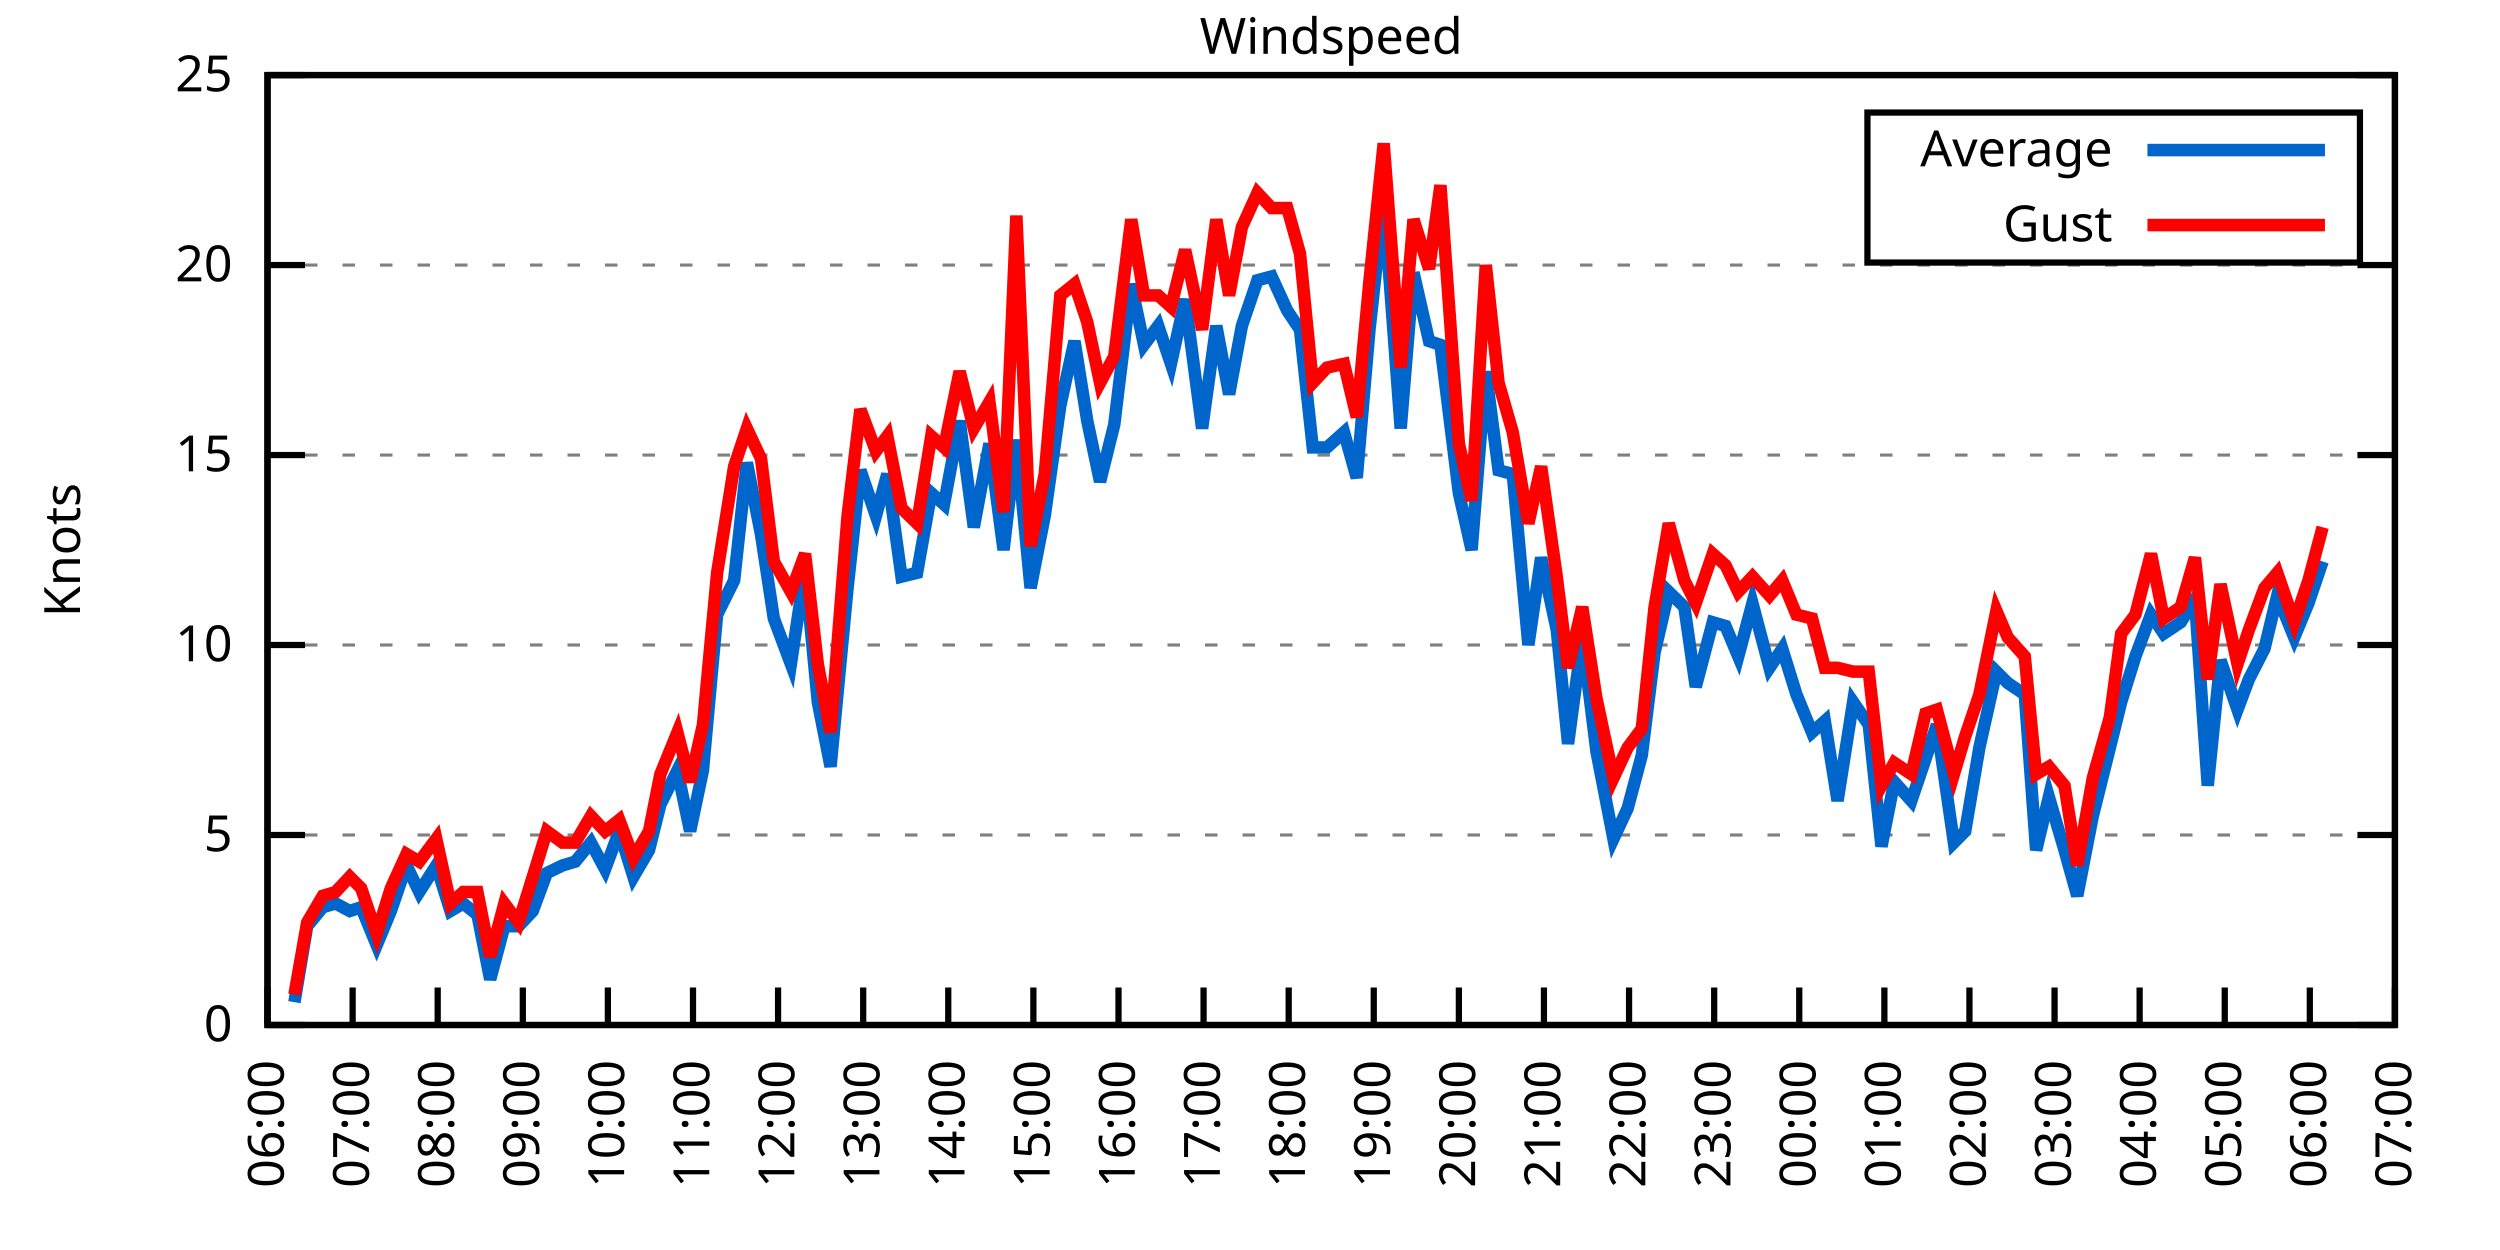
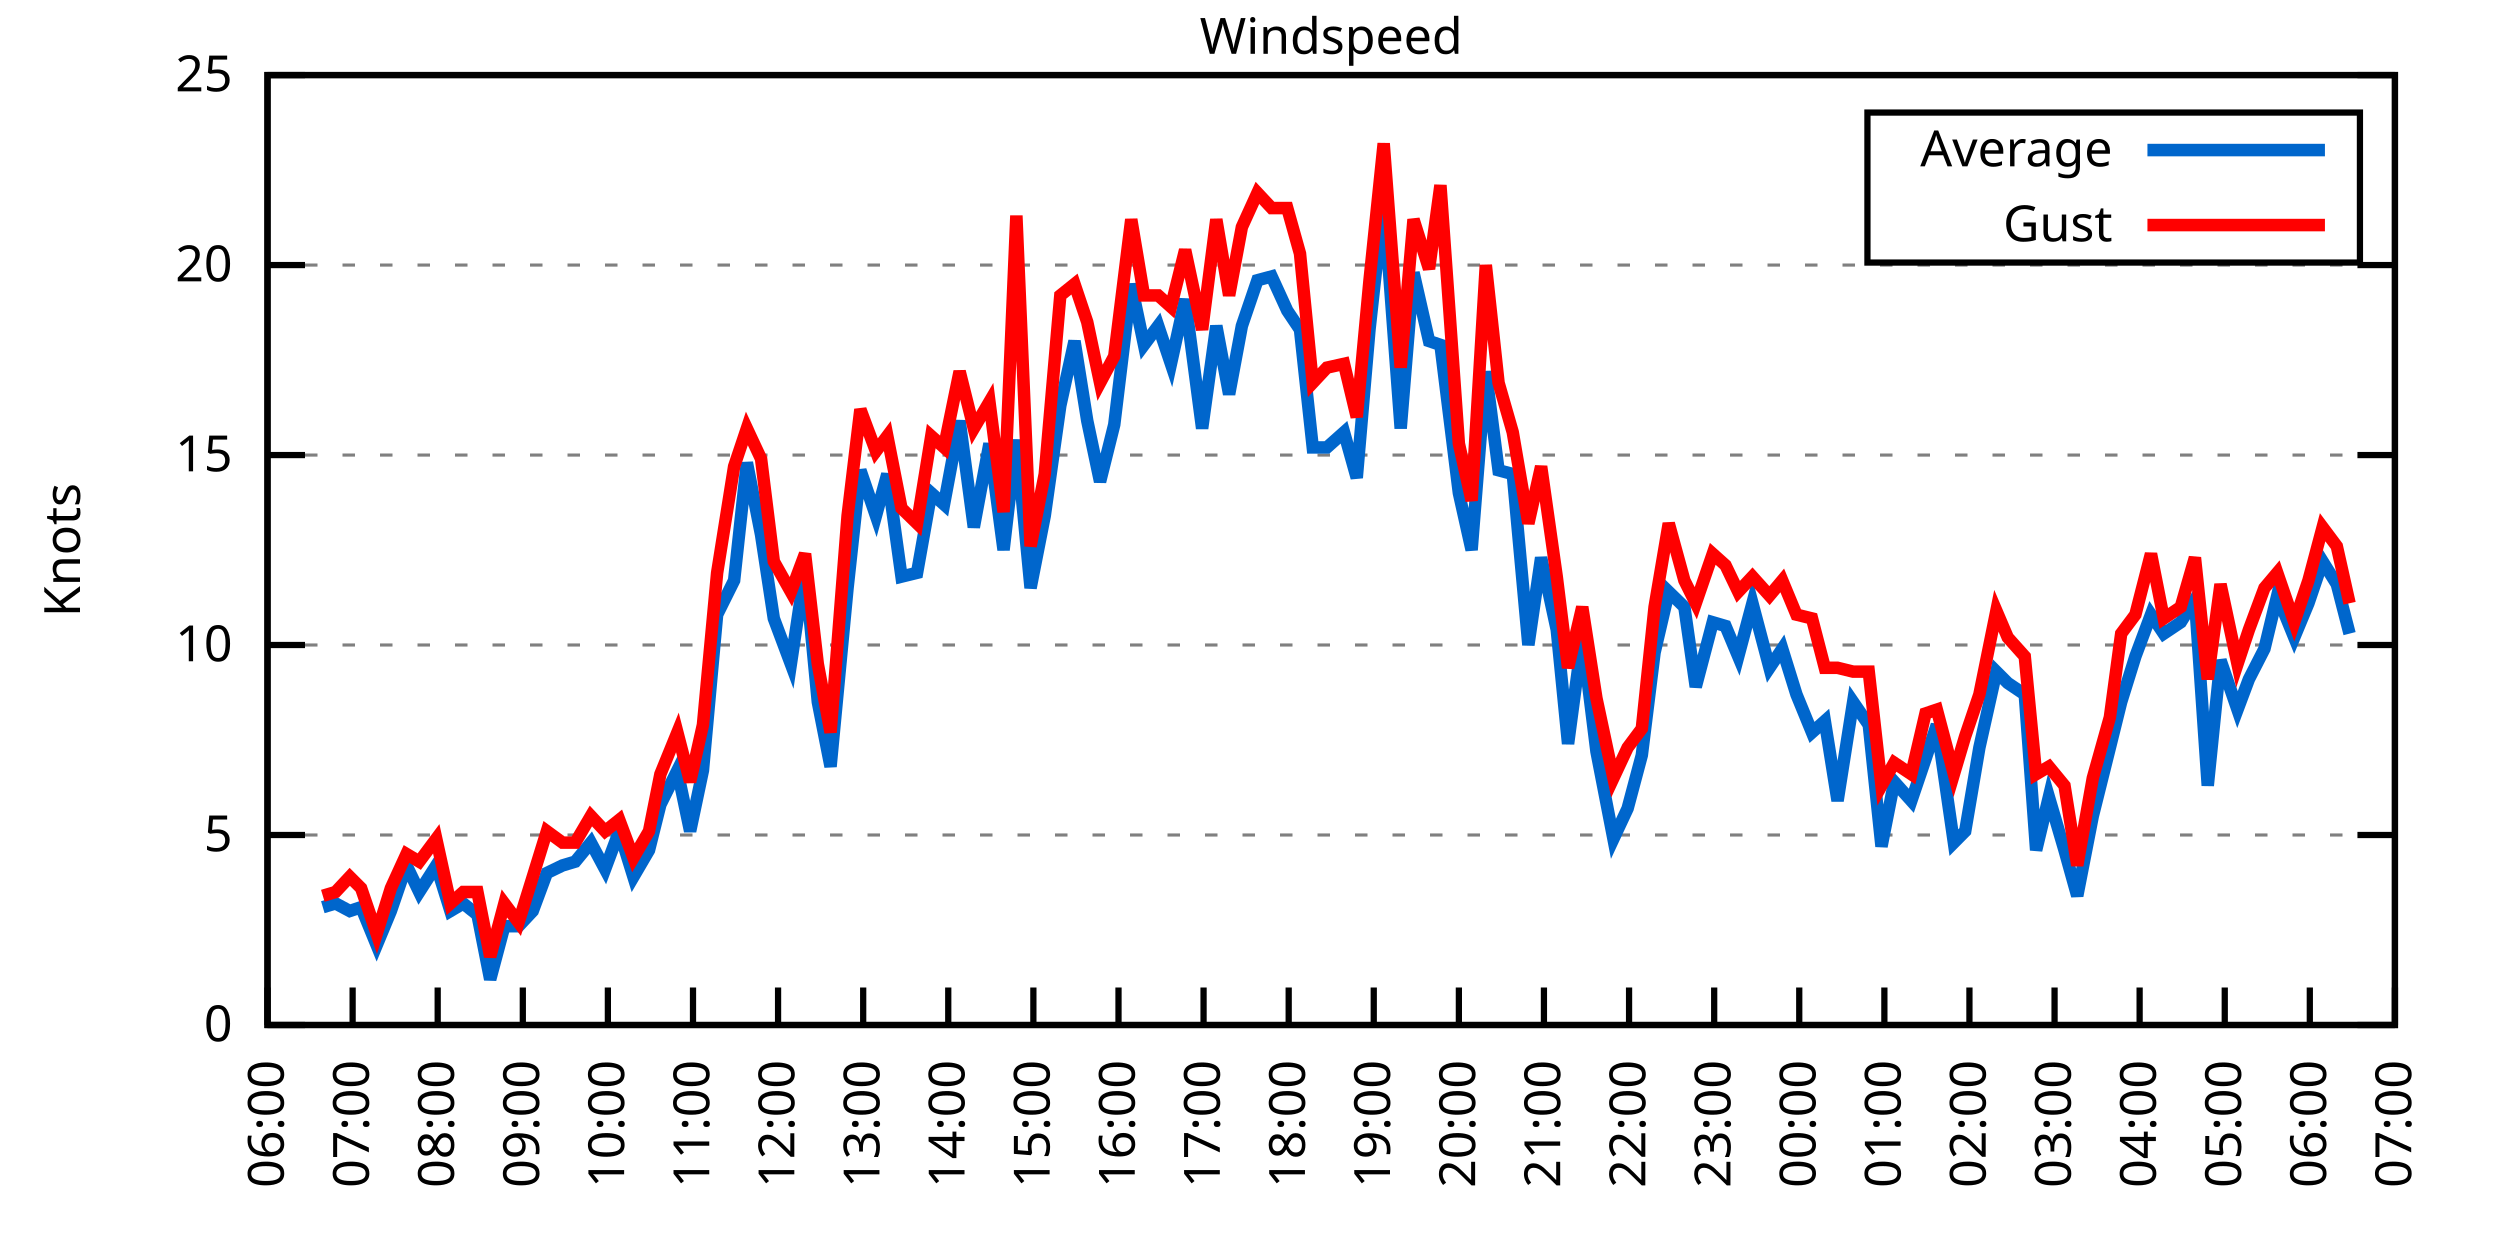
<svg xmlns="http://www.w3.org/2000/svg" xmlns:xlink="http://www.w3.org/1999/xlink" width="400" height="200" viewBox="0 0 400 200">
  <g id="gnuplot_canvas">
    <rect x="0" y="0" width="400" height="200" fill="none" />
    <defs>
      <circle id="gpDot" r="0.5" stroke-width="0.5" stroke="currentColor" />
      <path id="gpPt0" stroke-width="0.333" stroke="currentColor" d="M-1,0 h2 M0,-1 v2" />
      <path id="gpPt1" stroke-width="0.333" stroke="currentColor" d="M-1,-1 L1,1 M1,-1 L-1,1" />
      <path id="gpPt2" stroke-width="0.333" stroke="currentColor" d="M-1,0 L1,0 M0,-1 L0,1 M-1,-1 L1,1 M-1,1 L1,-1" />
      <rect id="gpPt3" stroke-width="0.333" stroke="currentColor" x="-1" y="-1" width="2" height="2" />
      <rect id="gpPt4" stroke-width="0.333" stroke="currentColor" fill="currentColor" x="-1" y="-1" width="2" height="2" />
      <circle id="gpPt5" stroke-width="0.333" stroke="currentColor" cx="0" cy="0" r="1" />
      <use xlink:href="#gpPt5" id="gpPt6" fill="currentColor" stroke="none" />
      <path id="gpPt7" stroke-width="0.333" stroke="currentColor" d="M0,-1.33 L-1.33,0.67 L1.33,0.67 z" />
      <use xlink:href="#gpPt7" id="gpPt8" fill="currentColor" stroke="none" />
      <use xlink:href="#gpPt7" id="gpPt9" stroke="currentColor" transform="rotate(180)" />
      <use xlink:href="#gpPt9" id="gpPt10" fill="currentColor" stroke="none" />
      <use xlink:href="#gpPt3" id="gpPt11" stroke="currentColor" transform="rotate(45)" />
      <use xlink:href="#gpPt11" id="gpPt12" fill="currentColor" stroke="none" />
      <path id="gpPt13" stroke-width="0.333" stroke="currentColor" d="M0,1.330 L1.265,0.411 L0.782,-1.067 L-0.782,-1.076 L-1.265,0.411 z" />
      <use xlink:href="#gpPt13" id="gpPt14" fill="currentColor" stroke="none" />
      <filter id="textbox" filterUnits="objectBoundingBox" x="0" y="0" height="1" width="1">
        <feFlood flood-color="white" flood-opacity="1" result="bgnd" />
        <feComposite in="SourceGraphic" in2="bgnd" operator="atop" />
      </filter>
      <filter id="greybox" filterUnits="objectBoundingBox" x="0" y="0" height="1" width="1">
        <feFlood flood-color="lightgrey" flood-opacity="1" result="grey" />
        <feComposite in="SourceGraphic" in2="grey" operator="atop" />
      </filter>
    </defs>
    <g fill="none" color="white" stroke="currentColor" stroke-width="1.00" stroke-linecap="butt" stroke-linejoin="miter">
</g>
    <g fill="none" color="black" stroke="currentColor" stroke-width="1.00" stroke-linecap="butt" stroke-linejoin="miter">
      <g stroke="none" shape-rendering="crispEdges">
        <polygon fill="rgb(255, 255, 255)" points="42.80,164.00 383.18,164.00 383.18,12.02 42.80,12.02 " />
      </g>
    </g>
    <g fill="none" color="black" stroke="currentColor" stroke-width="1.00" stroke-linecap="butt" stroke-linejoin="miter">
</g>
    <g fill="none" color="black" stroke="black" stroke-width="0.50" stroke-linecap="butt" stroke-linejoin="miter">
</g>
    <g fill="none" color="gray" stroke="currentColor" stroke-width="0.50" stroke-linecap="butt" stroke-linejoin="miter">
      <path stroke="gray" stroke-dasharray="2,4" class="gridline" d="M42.80,164.00 L383.19,164.00  " />
    </g>
    <g fill="none" color="gray" stroke="gray" stroke-width="1.00" stroke-linecap="butt" stroke-linejoin="miter">
</g>
    <g fill="none" color="black" stroke="currentColor" stroke-width="1.00" stroke-linecap="butt" stroke-linejoin="miter">
      <path stroke="black" d="M42.80,164.00 L48.80,164.00 M383.19,164.00 L377.19,164.00  " />
      <g transform="translate(37.20,166.60)" stroke="none" fill="black" font-family="Sans" font-size="8.00" text-anchor="end">
        <text>
          <tspan font-family="Sans"> 0</tspan>
        </text>
      </g>
    </g>
    <g fill="none" color="black" stroke="currentColor" stroke-width="1.00" stroke-linecap="butt" stroke-linejoin="miter">
</g>
    <g fill="none" color="black" stroke="black" stroke-width="0.50" stroke-linecap="butt" stroke-linejoin="miter">
</g>
    <g fill="none" color="gray" stroke="currentColor" stroke-width="0.50" stroke-linecap="butt" stroke-linejoin="miter">
      <path stroke="gray" stroke-dasharray="2,4" class="gridline" d="M42.80,133.60 L383.19,133.60  " />
    </g>
    <g fill="none" color="gray" stroke="gray" stroke-width="1.00" stroke-linecap="butt" stroke-linejoin="miter">
</g>
    <g fill="none" color="black" stroke="currentColor" stroke-width="1.00" stroke-linecap="butt" stroke-linejoin="miter">
      <path stroke="black" d="M42.80,133.60 L48.80,133.60 M383.19,133.60 L377.19,133.60  " />
      <g transform="translate(37.20,136.20)" stroke="none" fill="black" font-family="Sans" font-size="8.00" text-anchor="end">
        <text>
          <tspan font-family="Sans"> 5</tspan>
        </text>
      </g>
    </g>
    <g fill="none" color="black" stroke="currentColor" stroke-width="1.00" stroke-linecap="butt" stroke-linejoin="miter">
</g>
    <g fill="none" color="black" stroke="black" stroke-width="0.50" stroke-linecap="butt" stroke-linejoin="miter">
</g>
    <g fill="none" color="gray" stroke="currentColor" stroke-width="0.50" stroke-linecap="butt" stroke-linejoin="miter">
      <path stroke="gray" stroke-dasharray="2,4" class="gridline" d="M42.80,103.20 L383.19,103.20  " />
    </g>
    <g fill="none" color="gray" stroke="gray" stroke-width="1.00" stroke-linecap="butt" stroke-linejoin="miter">
</g>
    <g fill="none" color="black" stroke="currentColor" stroke-width="1.00" stroke-linecap="butt" stroke-linejoin="miter">
      <path stroke="black" d="M42.80,103.20 L48.80,103.20 M383.19,103.20 L377.19,103.20  " />
      <g transform="translate(37.20,105.80)" stroke="none" fill="black" font-family="Sans" font-size="8.00" text-anchor="end">
        <text>
          <tspan font-family="Sans"> 10</tspan>
        </text>
      </g>
    </g>
    <g fill="none" color="black" stroke="currentColor" stroke-width="1.00" stroke-linecap="butt" stroke-linejoin="miter">
</g>
    <g fill="none" color="black" stroke="black" stroke-width="0.50" stroke-linecap="butt" stroke-linejoin="miter">
</g>
    <g fill="none" color="gray" stroke="currentColor" stroke-width="0.50" stroke-linecap="butt" stroke-linejoin="miter">
      <path stroke="gray" stroke-dasharray="2,4" class="gridline" d="M42.80,72.81 L383.19,72.81  " />
    </g>
    <g fill="none" color="gray" stroke="gray" stroke-width="1.00" stroke-linecap="butt" stroke-linejoin="miter">
</g>
    <g fill="none" color="black" stroke="currentColor" stroke-width="1.00" stroke-linecap="butt" stroke-linejoin="miter">
      <path stroke="black" d="M42.80,72.81 L48.80,72.81 M383.19,72.81 L377.19,72.81  " />
      <g transform="translate(37.20,75.41)" stroke="none" fill="black" font-family="Sans" font-size="8.00" text-anchor="end">
        <text>
          <tspan font-family="Sans"> 15</tspan>
        </text>
      </g>
    </g>
    <g fill="none" color="black" stroke="currentColor" stroke-width="1.00" stroke-linecap="butt" stroke-linejoin="miter">
</g>
    <g fill="none" color="black" stroke="black" stroke-width="0.50" stroke-linecap="butt" stroke-linejoin="miter">
</g>
    <g fill="none" color="gray" stroke="currentColor" stroke-width="0.50" stroke-linecap="butt" stroke-linejoin="miter">
      <path stroke="gray" stroke-dasharray="2,4" class="gridline" d="M42.80,42.41 L383.19,42.41  " />
    </g>
    <g fill="none" color="gray" stroke="gray" stroke-width="1.00" stroke-linecap="butt" stroke-linejoin="miter">
</g>
    <g fill="none" color="black" stroke="currentColor" stroke-width="1.00" stroke-linecap="butt" stroke-linejoin="miter">
      <path stroke="black" d="M42.80,42.41 L48.80,42.41 M383.19,42.41 L377.19,42.41  " />
      <g transform="translate(37.20,45.01)" stroke="none" fill="black" font-family="Sans" font-size="8.00" text-anchor="end">
        <text>
          <tspan font-family="Sans"> 20</tspan>
        </text>
      </g>
    </g>
    <g fill="none" color="black" stroke="currentColor" stroke-width="1.00" stroke-linecap="butt" stroke-linejoin="miter">
</g>
    <g fill="none" color="black" stroke="black" stroke-width="0.50" stroke-linecap="butt" stroke-linejoin="miter">
</g>
    <g fill="none" color="gray" stroke="currentColor" stroke-width="0.50" stroke-linecap="butt" stroke-linejoin="miter">
      <path stroke="gray" stroke-dasharray="2,4" class="gridline" d="M42.80,12.01 L383.19,12.01  " />
    </g>
    <g fill="none" color="gray" stroke="gray" stroke-width="1.00" stroke-linecap="butt" stroke-linejoin="miter">
</g>
    <g fill="none" color="black" stroke="currentColor" stroke-width="1.00" stroke-linecap="butt" stroke-linejoin="miter">
      <path stroke="black" d="M42.80,12.01 L48.80,12.01 M383.19,12.01 L377.19,12.01  " />
      <g transform="translate(37.20,14.61)" stroke="none" fill="black" font-family="Sans" font-size="8.00" text-anchor="end">
        <text>
          <tspan font-family="Sans"> 25</tspan>
        </text>
      </g>
    </g>
    <g fill="none" color="black" stroke="currentColor" stroke-width="1.00" stroke-linecap="butt" stroke-linejoin="miter">
      <path stroke="black" d="M42.80,164.00 L42.80,158.00  " />
      <g transform="translate(45.40,169.60) rotate(270.00)" stroke="none" fill="black" font-family="Sans" font-size="8.00" text-anchor="end">
        <text>
          <tspan font-family="Sans">06:00</tspan>
        </text>
      </g>
    </g>
    <g fill="none" color="black" stroke="currentColor" stroke-width="1.00" stroke-linecap="butt" stroke-linejoin="miter">
      <path stroke="black" d="M56.42,164.00 L56.42,158.00  " />
      <g transform="translate(59.02,169.60) rotate(270.00)" stroke="none" fill="black" font-family="Sans" font-size="8.00" text-anchor="end">
        <text>
          <tspan font-family="Sans">07:00</tspan>
        </text>
      </g>
    </g>
    <g fill="none" color="black" stroke="currentColor" stroke-width="1.00" stroke-linecap="butt" stroke-linejoin="miter">
      <path stroke="black" d="M70.03,164.00 L70.03,158.00  " />
      <g transform="translate(72.63,169.60) rotate(270.00)" stroke="none" fill="black" font-family="Sans" font-size="8.00" text-anchor="end">
        <text>
          <tspan font-family="Sans">08:00</tspan>
        </text>
      </g>
    </g>
    <g fill="none" color="black" stroke="currentColor" stroke-width="1.00" stroke-linecap="butt" stroke-linejoin="miter">
      <path stroke="black" d="M83.65,164.00 L83.65,158.00  " />
      <g transform="translate(86.25,169.60) rotate(270.00)" stroke="none" fill="black" font-family="Sans" font-size="8.00" text-anchor="end">
        <text>
          <tspan font-family="Sans">09:00</tspan>
        </text>
      </g>
    </g>
    <g fill="none" color="black" stroke="currentColor" stroke-width="1.00" stroke-linecap="butt" stroke-linejoin="miter">
      <path stroke="black" d="M97.26,164.00 L97.26,158.00  " />
      <g transform="translate(99.86,169.60) rotate(270.00)" stroke="none" fill="black" font-family="Sans" font-size="8.00" text-anchor="end">
        <text>
          <tspan font-family="Sans">10:00</tspan>
        </text>
      </g>
    </g>
    <g fill="none" color="black" stroke="currentColor" stroke-width="1.00" stroke-linecap="butt" stroke-linejoin="miter">
      <path stroke="black" d="M110.88,164.00 L110.88,158.00  " />
      <g transform="translate(113.48,169.60) rotate(270.00)" stroke="none" fill="black" font-family="Sans" font-size="8.00" text-anchor="end">
        <text>
          <tspan font-family="Sans">11:00</tspan>
        </text>
      </g>
    </g>
    <g fill="none" color="black" stroke="currentColor" stroke-width="1.00" stroke-linecap="butt" stroke-linejoin="miter">
      <path stroke="black" d="M124.49,164.00 L124.49,158.00  " />
      <g transform="translate(127.09,169.60) rotate(270.00)" stroke="none" fill="black" font-family="Sans" font-size="8.00" text-anchor="end">
        <text>
          <tspan font-family="Sans">12:00</tspan>
        </text>
      </g>
    </g>
    <g fill="none" color="black" stroke="currentColor" stroke-width="1.00" stroke-linecap="butt" stroke-linejoin="miter">
      <path stroke="black" d="M138.11,164.00 L138.11,158.00  " />
      <g transform="translate(140.71,169.60) rotate(270.00)" stroke="none" fill="black" font-family="Sans" font-size="8.00" text-anchor="end">
        <text>
          <tspan font-family="Sans">13:00</tspan>
        </text>
      </g>
    </g>
    <g fill="none" color="black" stroke="currentColor" stroke-width="1.00" stroke-linecap="butt" stroke-linejoin="miter">
      <path stroke="black" d="M151.72,164.00 L151.72,158.00  " />
      <g transform="translate(154.32,169.60) rotate(270.00)" stroke="none" fill="black" font-family="Sans" font-size="8.00" text-anchor="end">
        <text>
          <tspan font-family="Sans">14:00</tspan>
        </text>
      </g>
    </g>
    <g fill="none" color="black" stroke="currentColor" stroke-width="1.00" stroke-linecap="butt" stroke-linejoin="miter">
      <path stroke="black" d="M165.34,164.00 L165.34,158.00  " />
      <g transform="translate(167.94,169.60) rotate(270.00)" stroke="none" fill="black" font-family="Sans" font-size="8.00" text-anchor="end">
        <text>
          <tspan font-family="Sans">15:00</tspan>
        </text>
      </g>
    </g>
    <g fill="none" color="black" stroke="currentColor" stroke-width="1.00" stroke-linecap="butt" stroke-linejoin="miter">
      <path stroke="black" d="M178.96,164.00 L178.96,158.00  " />
      <g transform="translate(181.56,169.60) rotate(270.00)" stroke="none" fill="black" font-family="Sans" font-size="8.00" text-anchor="end">
        <text>
          <tspan font-family="Sans">16:00</tspan>
        </text>
      </g>
    </g>
    <g fill="none" color="black" stroke="currentColor" stroke-width="1.00" stroke-linecap="butt" stroke-linejoin="miter">
      <path stroke="black" d="M192.57,164.00 L192.57,158.00  " />
      <g transform="translate(195.17,169.60) rotate(270.00)" stroke="none" fill="black" font-family="Sans" font-size="8.00" text-anchor="end">
        <text>
          <tspan font-family="Sans">17:00</tspan>
        </text>
      </g>
    </g>
    <g fill="none" color="black" stroke="currentColor" stroke-width="1.00" stroke-linecap="butt" stroke-linejoin="miter">
      <path stroke="black" d="M206.19,164.00 L206.19,158.00  " />
      <g transform="translate(208.79,169.60) rotate(270.00)" stroke="none" fill="black" font-family="Sans" font-size="8.00" text-anchor="end">
        <text>
          <tspan font-family="Sans">18:00</tspan>
        </text>
      </g>
    </g>
    <g fill="none" color="black" stroke="currentColor" stroke-width="1.00" stroke-linecap="butt" stroke-linejoin="miter">
      <path stroke="black" d="M219.80,164.00 L219.80,158.00  " />
      <g transform="translate(222.40,169.60) rotate(270.00)" stroke="none" fill="black" font-family="Sans" font-size="8.00" text-anchor="end">
        <text>
          <tspan font-family="Sans">19:00</tspan>
        </text>
      </g>
    </g>
    <g fill="none" color="black" stroke="currentColor" stroke-width="1.00" stroke-linecap="butt" stroke-linejoin="miter">
      <path stroke="black" d="M233.42,164.00 L233.42,158.00  " />
      <g transform="translate(236.02,169.60) rotate(270.00)" stroke="none" fill="black" font-family="Sans" font-size="8.00" text-anchor="end">
        <text>
          <tspan font-family="Sans">20:00</tspan>
        </text>
      </g>
    </g>
    <g fill="none" color="black" stroke="currentColor" stroke-width="1.00" stroke-linecap="butt" stroke-linejoin="miter">
      <path stroke="black" d="M247.03,164.00 L247.03,158.00  " />
      <g transform="translate(249.63,169.60) rotate(270.00)" stroke="none" fill="black" font-family="Sans" font-size="8.00" text-anchor="end">
        <text>
          <tspan font-family="Sans">21:00</tspan>
        </text>
      </g>
    </g>
    <g fill="none" color="black" stroke="currentColor" stroke-width="1.00" stroke-linecap="butt" stroke-linejoin="miter">
      <path stroke="black" d="M260.65,164.00 L260.65,158.00  " />
      <g transform="translate(263.25,169.60) rotate(270.00)" stroke="none" fill="black" font-family="Sans" font-size="8.00" text-anchor="end">
        <text>
          <tspan font-family="Sans">22:00</tspan>
        </text>
      </g>
    </g>
    <g fill="none" color="black" stroke="currentColor" stroke-width="1.00" stroke-linecap="butt" stroke-linejoin="miter">
      <path stroke="black" d="M274.27,164.00 L274.27,158.00  " />
      <g transform="translate(276.87,169.60) rotate(270.00)" stroke="none" fill="black" font-family="Sans" font-size="8.00" text-anchor="end">
        <text>
          <tspan font-family="Sans">23:00</tspan>
        </text>
      </g>
    </g>
    <g fill="none" color="black" stroke="currentColor" stroke-width="1.00" stroke-linecap="butt" stroke-linejoin="miter">
      <path stroke="black" d="M287.88,164.00 L287.88,158.00  " />
      <g transform="translate(290.48,169.60) rotate(270.00)" stroke="none" fill="black" font-family="Sans" font-size="8.00" text-anchor="end">
        <text>
          <tspan font-family="Sans">00:00</tspan>
        </text>
      </g>
    </g>
    <g fill="none" color="black" stroke="currentColor" stroke-width="1.00" stroke-linecap="butt" stroke-linejoin="miter">
      <path stroke="black" d="M301.50,164.00 L301.50,158.00  " />
      <g transform="translate(304.10,169.60) rotate(270.00)" stroke="none" fill="black" font-family="Sans" font-size="8.00" text-anchor="end">
        <text>
          <tspan font-family="Sans">01:00</tspan>
        </text>
      </g>
    </g>
    <g fill="none" color="black" stroke="currentColor" stroke-width="1.00" stroke-linecap="butt" stroke-linejoin="miter">
      <path stroke="black" d="M315.11,164.00 L315.11,158.00  " />
      <g transform="translate(317.71,169.60) rotate(270.00)" stroke="none" fill="black" font-family="Sans" font-size="8.00" text-anchor="end">
        <text>
          <tspan font-family="Sans">02:00</tspan>
        </text>
      </g>
    </g>
    <g fill="none" color="black" stroke="currentColor" stroke-width="1.00" stroke-linecap="butt" stroke-linejoin="miter">
      <path stroke="black" d="M328.73,164.00 L328.73,158.00  " />
      <g transform="translate(331.33,169.60) rotate(270.00)" stroke="none" fill="black" font-family="Sans" font-size="8.00" text-anchor="end">
        <text>
          <tspan font-family="Sans">03:00</tspan>
        </text>
      </g>
    </g>
    <g fill="none" color="black" stroke="currentColor" stroke-width="1.00" stroke-linecap="butt" stroke-linejoin="miter">
      <path stroke="black" d="M342.34,164.00 L342.34,158.00  " />
      <g transform="translate(344.94,169.60) rotate(270.00)" stroke="none" fill="black" font-family="Sans" font-size="8.00" text-anchor="end">
        <text>
          <tspan font-family="Sans">04:00</tspan>
        </text>
      </g>
    </g>
    <g fill="none" color="black" stroke="currentColor" stroke-width="1.00" stroke-linecap="butt" stroke-linejoin="miter">
      <path stroke="black" d="M355.96,164.00 L355.96,158.00  " />
      <g transform="translate(358.56,169.60) rotate(270.00)" stroke="none" fill="black" font-family="Sans" font-size="8.00" text-anchor="end">
        <text>
          <tspan font-family="Sans">05:00</tspan>
        </text>
      </g>
    </g>
    <g fill="none" color="black" stroke="currentColor" stroke-width="1.00" stroke-linecap="butt" stroke-linejoin="miter">
      <path stroke="black" d="M369.57,164.00 L369.57,158.00  " />
      <g transform="translate(372.17,169.60) rotate(270.00)" stroke="none" fill="black" font-family="Sans" font-size="8.00" text-anchor="end">
        <text>
          <tspan font-family="Sans">06:00</tspan>
        </text>
      </g>
    </g>
    <g fill="none" color="black" stroke="currentColor" stroke-width="1.00" stroke-linecap="butt" stroke-linejoin="miter">
      <path stroke="black" d="M383.19,164.00 L383.19,158.00  " />
      <g transform="translate(385.79,169.60) rotate(270.00)" stroke="none" fill="black" font-family="Sans" font-size="8.00" text-anchor="end">
        <text>
          <tspan font-family="Sans">07:00</tspan>
        </text>
      </g>
    </g>
    <g fill="none" color="black" stroke="currentColor" stroke-width="1.00" stroke-linecap="butt" stroke-linejoin="miter">
</g>
    <g fill="none" color="black" stroke="currentColor" stroke-width="1.00" stroke-linecap="butt" stroke-linejoin="miter">
      <path stroke="black" d="M42.80,12.01 L42.80,164.00 L383.19,164.00 L383.19,12.01 L42.80,12.01 Z  " />
    </g>
    <g fill="none" color="black" stroke="currentColor" stroke-width="1.00" stroke-linecap="butt" stroke-linejoin="miter">
</g>
    <g fill="none" color="black" stroke="currentColor" stroke-width="1.00" stroke-linecap="butt" stroke-linejoin="miter">
      <path stroke="black" d="M298.79,42.01 L298.79,18.01 L377.59,18.01 L377.59,42.01 L298.79,42.01 Z  " />
    </g>
    <g id="Windspeed_plot_1">
      <g fill="none" color="white" stroke="black" stroke-width="2.00" stroke-linecap="butt" stroke-linejoin="miter">
</g>
      <g fill="none" color="black" stroke="currentColor" stroke-width="2.00" stroke-linecap="butt" stroke-linejoin="miter">
        <g transform="translate(337.99,26.61)" stroke="none" fill="black" font-family="Sans" font-size="8.00" text-anchor="end">
          <text>
            <tspan font-family="Sans">Average</tspan>
          </text>
        </g>
      </g>
      <g fill="none" color="black" stroke="currentColor" stroke-width="2.00" stroke-linecap="butt" stroke-linejoin="miter">
-         <path stroke="rgb(  0, 102, 204)" d="M343.59,24.01 L371.99,24.01 M47.11,160.35 L49.15,148.19 L51.65,145.15 L53.69,144.55 L55.96,145.76 L57.78,145.15   L60.27,151.23 L62.54,145.76 L65.04,138.47 L67.08,142.72 L69.80,138.47 L72.07,145.76 L74.12,144.55 L76.39,146.37   L78.43,156.70 L80.70,148.19 L82.97,148.19 L85.24,145.76 L87.50,139.68 L90.00,138.47 L92.04,137.86 L94.54,134.82   L96.81,139.07 L99.08,132.99 L101.35,140.29 L103.84,136.03 L105.66,128.74 L108.38,123.27 L110.42,132.99 L112.47,123.27   L114.74,98.34 L117.46,92.87 L119.50,74.02 L121.77,85.57 L123.81,98.95 L126.54,106.24 L128.81,91.04 L130.85,112.32   L132.89,122.66 L135.61,94.08 L137.66,75.24 L140.15,82.53 L141.97,75.85 L144.24,92.26 L146.73,91.65 L149.00,78.89   L151.04,80.71 L153.54,67.33 L155.81,84.36 L158.31,70.98 L160.57,88.00 L162.62,70.37 L164.89,94.08 L167.16,82.53   L169.65,64.90 L171.92,54.57 L173.96,67.33 L176.01,77.06 L178.28,67.94 L181.00,45.45 L183.04,55.18 L185.31,52.14   L187.35,58.21 L189.62,47.88 L192.34,68.55 L194.61,52.14 L196.66,63.08 L198.70,52.14 L201.19,44.84 L203.46,44.23   L205.96,49.70 L208.00,52.74 L210.04,71.59 L212.31,71.59 L215.04,69.16 L217.08,76.45 L219.12,52.74 L221.39,32.07   L224.11,68.55 L226.16,43.62 L228.65,54.57 L230.47,55.18 L233.42,78.89 L235.46,88.00 L237.73,59.43 L239.77,75.24   L242.04,75.85 L244.54,103.20 L246.58,89.22 L249.08,100.77 L250.89,119.01 L253.16,101.99 L255.43,120.23 L258.15,134.21   L260.42,129.35 L262.69,120.83 L264.73,104.42 L267.00,94.69 L269.50,97.12 L271.32,109.89 L274.04,99.56 L276.08,100.16   L278.12,105.03 L280.39,96.52 L283.12,106.85 L285.16,103.81 L287.43,111.11 L289.92,117.19 L291.97,115.36 L294.01,128.13   L296.50,112.32 L299.00,115.97 L301.04,135.43 L303.08,125.09 L305.81,128.13 L308.08,121.44 L309.89,115.97 L312.62,134.82   L314.43,132.99 L316.70,119.62 L319.42,107.46 L321.24,109.28 L323.96,111.11 L325.78,136.03 L327.82,127.52 L330.32,136.03   L332.36,143.33 L334.85,130.56 L337.58,119.62 L339.39,112.32 L341.66,105.03 L344.16,98.34 L346.20,101.38 L348.92,99.56   L351.19,95.91 L353.24,125.70 L355.28,105.64 L358.00,113.54 L359.82,108.68 L362.31,103.81 L364.36,95.30 L367.08,101.99   L369.35,96.52 L371.62,89.83  " />
+         <path stroke="rgb(  0, 102, 204)" d="M343.59,24.01 L371.99,24.01 M51.65,145.15 L53.69,144.55 L55.96,145.76 L57.78,145.15 L60.27,151.23 L62.54,145.76   L65.04,138.47 L67.08,142.72 L69.80,138.47 L72.07,145.76 L74.12,144.55 L76.39,146.37 L78.43,156.70 L80.70,148.19   L82.97,148.19 L85.24,145.76 L87.50,139.68 L90.00,138.47 L92.04,137.86 L94.54,134.82 L96.81,139.07 L99.08,132.99   L101.35,140.29 L103.84,136.03 L105.66,128.74 L108.38,123.27 L110.42,132.99 L112.47,123.27 L114.74,98.34 L117.46,92.87   L119.50,74.02 L121.77,85.57 L123.81,98.95 L126.54,106.24 L128.81,91.04 L130.85,112.32 L132.89,122.66 L135.61,94.08   L137.66,75.24 L140.15,82.53 L141.97,75.85 L144.24,92.26 L146.73,91.65 L149.00,78.89 L151.04,80.71 L153.54,67.33   L155.81,84.36 L158.31,70.98 L160.57,88.00 L162.62,70.37 L164.89,94.08 L167.16,82.53 L169.65,64.90 L171.92,54.57   L173.96,67.33 L176.01,77.06 L178.28,67.94 L181.00,45.45 L183.04,55.18 L185.31,52.14 L187.35,58.21 L189.62,47.88   L192.34,68.55 L194.61,52.14 L196.66,63.08 L198.70,52.14 L201.19,44.84 L203.46,44.23 L205.96,49.70 L208.00,52.74   L210.04,71.59 L212.31,71.59 L215.04,69.16 L217.08,76.45 L219.12,52.74 L221.39,32.07 L224.11,68.55 L226.16,43.62   L228.65,54.57 L230.47,55.18 L233.42,78.89 L235.46,88.00 L237.73,59.43 L239.77,75.24 L242.04,75.85 L244.54,103.20   L246.58,89.22 L249.08,100.77 L250.89,119.01 L253.16,101.99 L255.43,120.23 L258.15,134.21 L260.42,129.35 L262.69,120.83   L264.73,104.42 L267.00,94.69 L269.50,97.12 L271.32,109.89 L274.04,99.56 L276.08,100.16 L278.12,105.03 L280.39,96.52   L283.12,106.85 L285.16,103.81 L287.43,111.11 L289.92,117.19 L291.97,115.36 L294.01,128.13 L296.50,112.32 L299.00,115.97   L301.04,135.43 L303.08,125.09 L305.81,128.13 L308.08,121.44 L309.89,115.97 L312.62,134.82 L314.43,132.99 L316.70,119.62   L319.42,107.46 L321.24,109.28 L323.96,111.11 L325.78,136.03 L327.82,127.52 L330.32,136.03 L332.36,143.33 L334.85,130.56   L337.58,119.62 L339.39,112.32 L341.66,105.03 L344.16,98.34 L346.20,101.38 L348.92,99.56 L351.19,95.91 L353.24,125.70   L355.28,105.64 L358.00,113.54 L359.82,108.68 L362.31,103.81 L364.36,95.30 L367.08,101.99 L369.35,96.52 L371.62,89.83   L373.89,93.48 L375.93,101.38  " />
      </g>
    </g>
    <g id="Windspeed_plot_2">
      <g fill="none" color="black" stroke="currentColor" stroke-width="2.00" stroke-linecap="butt" stroke-linejoin="miter">
        <g transform="translate(337.99,38.61)" stroke="none" fill="black" font-family="Sans" font-size="8.00" text-anchor="end">
          <text>
            <tspan font-family="Sans">Gust</tspan>
          </text>
        </g>
      </g>
      <g fill="none" color="black" stroke="currentColor" stroke-width="2.00" stroke-linecap="butt" stroke-linejoin="miter">
-         <path stroke="rgb(255,   0,   0)" d="M343.59,36.01 L371.99,36.01 M47.11,159.14 L49.15,147.59 L51.65,143.33 L53.69,142.72 L55.96,140.29 L57.78,142.11   L60.27,149.41 L62.54,142.11 L65.04,136.64 L67.08,137.86 L69.80,134.21 L72.07,144.55 L74.12,142.72 L76.39,142.72   L78.43,153.06 L80.70,144.55 L82.97,147.59 L85.24,140.29 L87.50,132.99 L90.00,134.82 L92.04,134.82 L94.54,130.56   L96.81,132.99 L99.08,131.17 L101.35,137.25 L103.84,132.99 L105.66,123.87 L108.38,117.19 L110.42,125.09 L112.47,115.97   L114.74,91.65 L117.46,74.63 L119.50,68.55 L121.77,73.41 L123.81,89.83 L126.54,94.69 L128.81,88.61 L130.85,106.24   L132.89,117.19 L135.61,82.53 L137.66,65.51 L140.15,72.20 L141.97,69.77 L144.24,81.32 L146.73,83.75 L149.00,69.77   L151.04,71.59 L153.54,59.43 L155.81,68.55 L158.31,64.29 L160.57,81.93 L162.62,34.50 L164.89,87.40 L167.16,75.85   L169.65,47.27 L171.92,45.45 L173.96,51.53 L176.01,61.25 L178.28,57.00 L181.00,35.11 L183.04,47.27 L185.31,47.27   L187.35,49.10 L189.62,39.98 L192.34,52.74 L194.61,35.11 L196.66,47.27 L198.70,36.33 L201.19,30.86 L203.46,33.29   L205.96,33.29 L208.00,40.58 L210.04,61.25 L212.31,58.82 L215.04,58.21 L217.08,66.73 L219.12,44.84 L221.39,22.95   L224.11,58.82 L226.16,35.11 L228.65,43.02 L230.47,29.64 L233.42,70.98 L235.46,80.10 L237.73,42.41 L239.77,61.25   L242.04,69.16 L244.54,83.75 L246.58,74.63 L249.08,92.26 L250.89,106.85 L253.16,97.12 L255.43,111.72 L258.15,124.48   L260.42,119.62 L262.69,116.58 L264.73,97.12 L267.00,83.75 L269.50,92.87 L271.32,96.52 L274.04,88.61 L276.08,90.44   L278.12,94.69 L280.39,92.26 L283.12,95.30 L285.16,92.87 L287.43,98.34 L289.92,98.95 L291.97,106.85 L294.01,106.85   L296.50,107.46 L299.00,107.46 L301.04,125.70 L303.08,122.05 L305.81,123.87 L308.08,114.15 L309.89,113.54 L312.62,123.87   L314.43,117.80 L316.70,111.11 L319.42,97.73 L321.24,101.99 L323.96,105.03 L325.78,123.87 L327.82,122.66 L330.32,125.70   L332.36,138.47 L334.85,124.48 L337.58,114.76 L339.39,101.38 L341.66,98.34 L344.16,88.61 L346.20,98.95 L348.92,97.12   L351.19,89.22 L353.24,108.68 L355.28,93.48 L358.00,106.24 L359.82,100.77 L362.31,94.08 L364.36,91.65 L367.08,99.56   L369.35,92.87 L371.62,84.36  " />
+         <path stroke="rgb(255,   0,   0)" d="M343.59,36.01 L371.99,36.01 M51.65,143.33 L53.69,142.72 L55.96,140.29 L57.78,142.11 L60.27,149.41 L62.54,142.11   L65.04,136.64 L67.08,137.86 L69.80,134.21 L72.07,144.55 L74.12,142.72 L76.39,142.72 L78.43,153.06 L80.70,144.55   L82.97,147.59 L85.24,140.29 L87.50,132.99 L90.00,134.82 L92.04,134.82 L94.54,130.56 L96.81,132.99 L99.08,131.17   L101.35,137.25 L103.84,132.99 L105.66,123.87 L108.38,117.19 L110.42,125.09 L112.47,115.97 L114.74,91.65 L117.46,74.63   L119.50,68.55 L121.77,73.41 L123.81,89.83 L126.54,94.69 L128.81,88.61 L130.85,106.24 L132.89,117.19 L135.61,82.53   L137.66,65.51 L140.15,72.20 L141.97,69.77 L144.24,81.32 L146.73,83.75 L149.00,69.77 L151.04,71.59 L153.54,59.43   L155.81,68.55 L158.31,64.29 L160.57,81.93 L162.62,34.50 L164.89,87.40 L167.16,75.85 L169.65,47.27 L171.92,45.45   L173.96,51.53 L176.01,61.25 L178.28,57.00 L181.00,35.11 L183.04,47.27 L185.31,47.27 L187.35,49.10 L189.62,39.98   L192.34,52.74 L194.61,35.11 L196.66,47.27 L198.70,36.33 L201.19,30.86 L203.46,33.29 L205.96,33.29 L208.00,40.58   L210.04,61.25 L212.31,58.82 L215.04,58.21 L217.08,66.73 L219.12,44.84 L221.39,22.95 L224.11,58.82 L226.16,35.11   L228.65,43.02 L230.47,29.64 L233.42,70.98 L235.46,80.10 L237.73,42.41 L239.77,61.25 L242.04,69.16 L244.54,83.75   L246.58,74.63 L249.08,92.26 L250.89,106.85 L253.16,97.12 L255.43,111.72 L258.15,124.48 L260.42,119.62 L262.69,116.58   L264.73,97.12 L267.00,83.75 L269.50,92.87 L271.32,96.52 L274.04,88.61 L276.08,90.44 L278.12,94.69 L280.39,92.26   L283.12,95.30 L285.16,92.87 L287.43,98.34 L289.92,98.95 L291.97,106.85 L294.01,106.85 L296.50,107.46 L299.00,107.46   L301.04,125.70 L303.08,122.05 L305.81,123.87 L308.08,114.15 L309.89,113.54 L312.62,123.87 L314.43,117.80 L316.70,111.11   L319.42,97.73 L321.24,101.99 L323.96,105.03 L325.78,123.87 L327.82,122.66 L330.32,125.70 L332.36,138.47 L334.85,124.48   L337.58,114.76 L339.39,101.38 L341.66,98.34 L344.16,88.61 L346.20,98.95 L348.92,97.12 L351.19,89.22 L353.24,108.68   L355.28,93.48 L358.00,106.24 L359.82,100.77 L362.31,94.08 L364.36,91.65 L367.08,99.56 L369.35,92.87 L371.62,84.36   L373.89,87.40 L375.93,96.52  " />
      </g>
    </g>
    <g fill="none" color="black" stroke="currentColor" stroke-width="2.00" stroke-linecap="butt" stroke-linejoin="miter">
</g>
    <g fill="none" color="black" stroke="black" stroke-width="1.00" stroke-linecap="butt" stroke-linejoin="miter">
</g>
    <g fill="none" color="black" stroke="currentColor" stroke-width="1.00" stroke-linecap="butt" stroke-linejoin="miter">
      <path stroke="black" d="M42.80,12.01 L42.80,164.00 L383.19,164.00 L383.19,12.01 L42.80,12.01 Z  " />
      <g transform="translate(12.80,88.01) rotate(270.00)" stroke="none" fill="black" font-family="Sans" font-size="8.00" text-anchor="middle">
        <text>
          <tspan font-family="Sans">Knots</tspan>
        </text>
      </g>
    </g>
    <g fill="none" color="black" stroke="currentColor" stroke-width="1.00" stroke-linecap="butt" stroke-linejoin="miter">
</g>
    <g fill="none" color="black" stroke="currentColor" stroke-width="1.00" stroke-linecap="butt" stroke-linejoin="miter">
      <g transform="translate(212.99,8.61)" stroke="none" fill="black" font-family="Sans" font-size="8.00" text-anchor="middle">
        <text>
          <tspan font-family="Sans">Windspeed</tspan>
        </text>
      </g>
    </g>
    <g fill="none" color="black" stroke="currentColor" stroke-width="1.00" stroke-linecap="butt" stroke-linejoin="miter">
</g>
  </g>
</svg>
